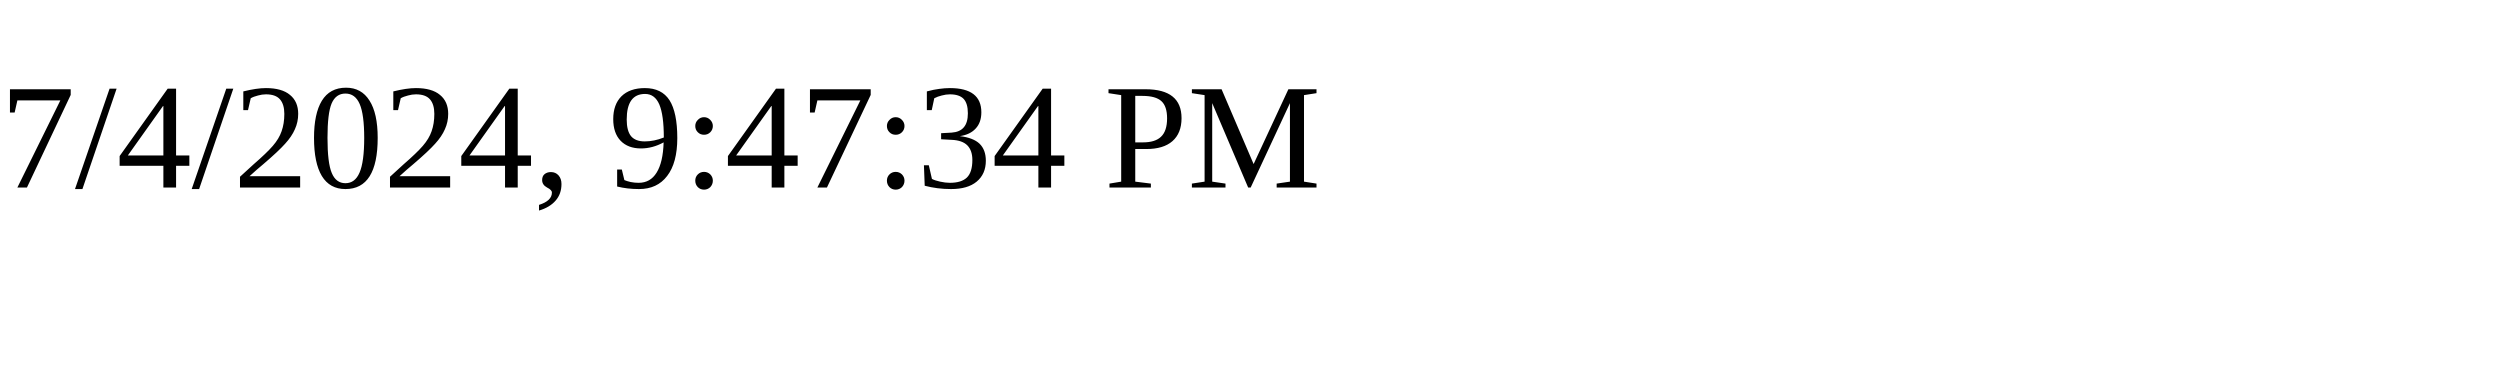
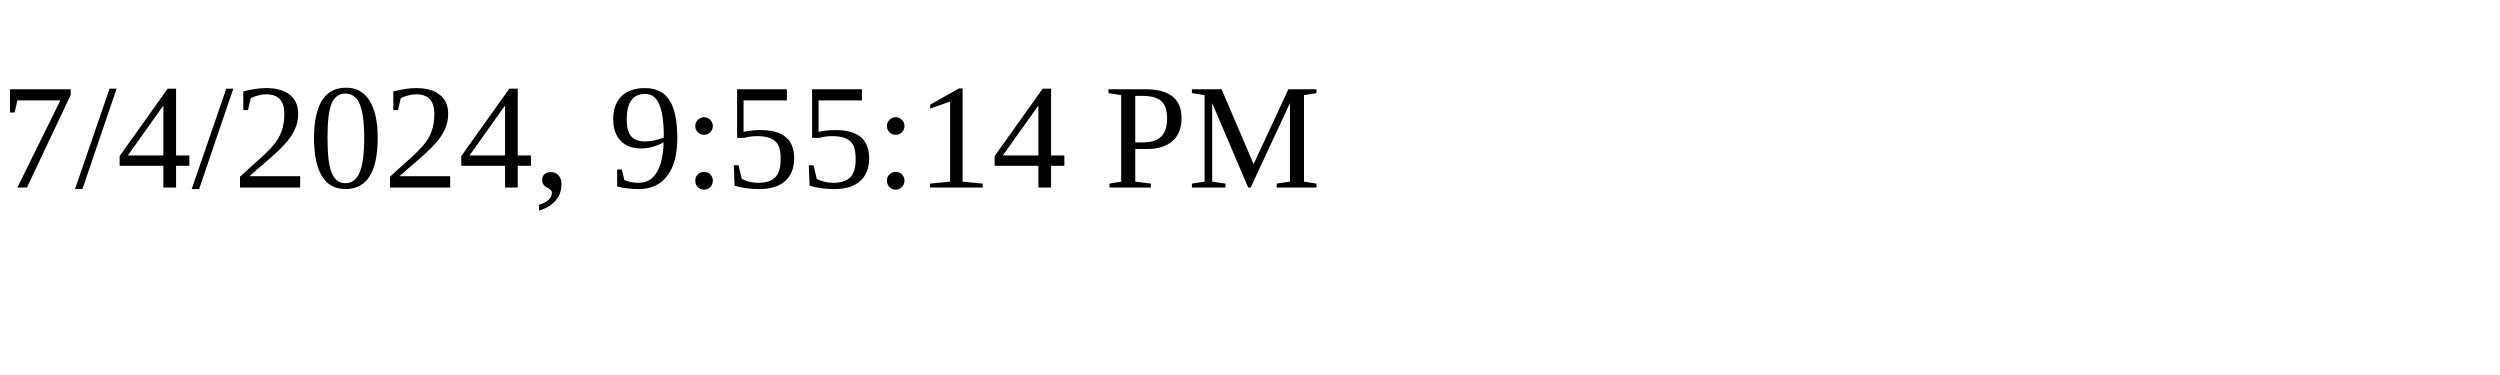
<svg xmlns="http://www.w3.org/2000/svg" height="30" width="200">
-   <text x="0" y="15">7/4/2024, 9:47:34 PM</text>
+   <text x="0" y="15">7/4/2024, 9:55:14 PM</text>
</svg>
